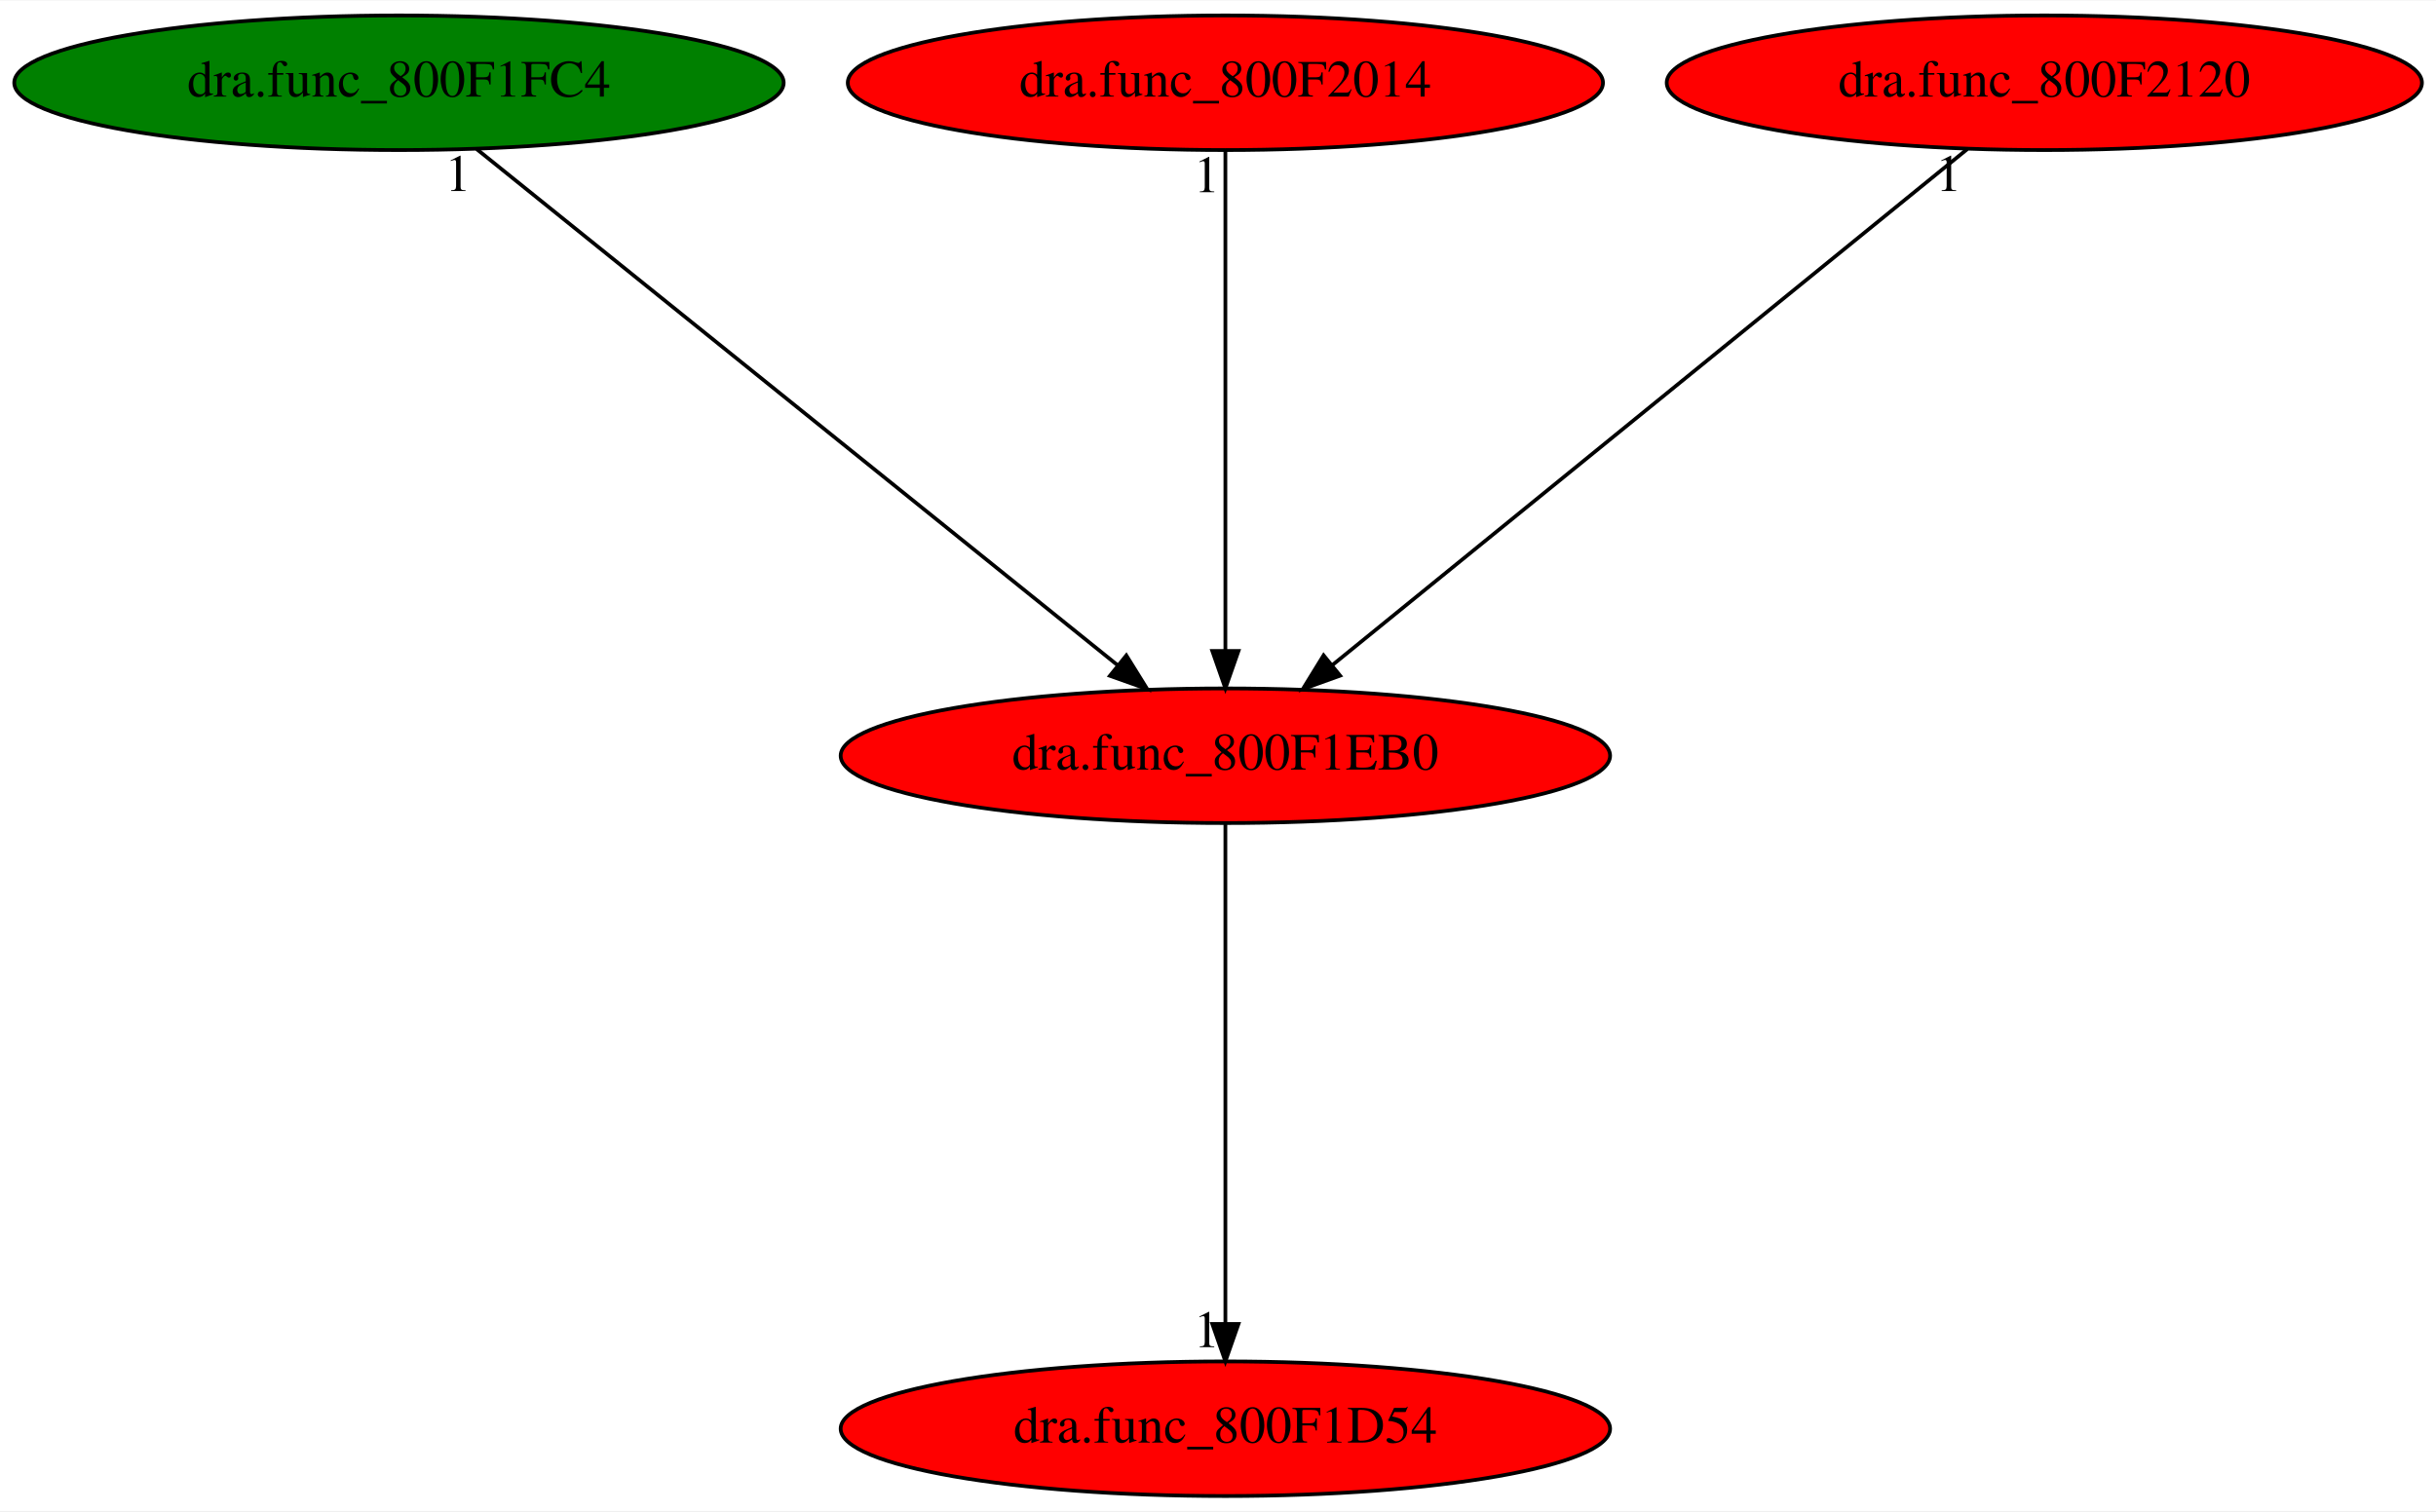
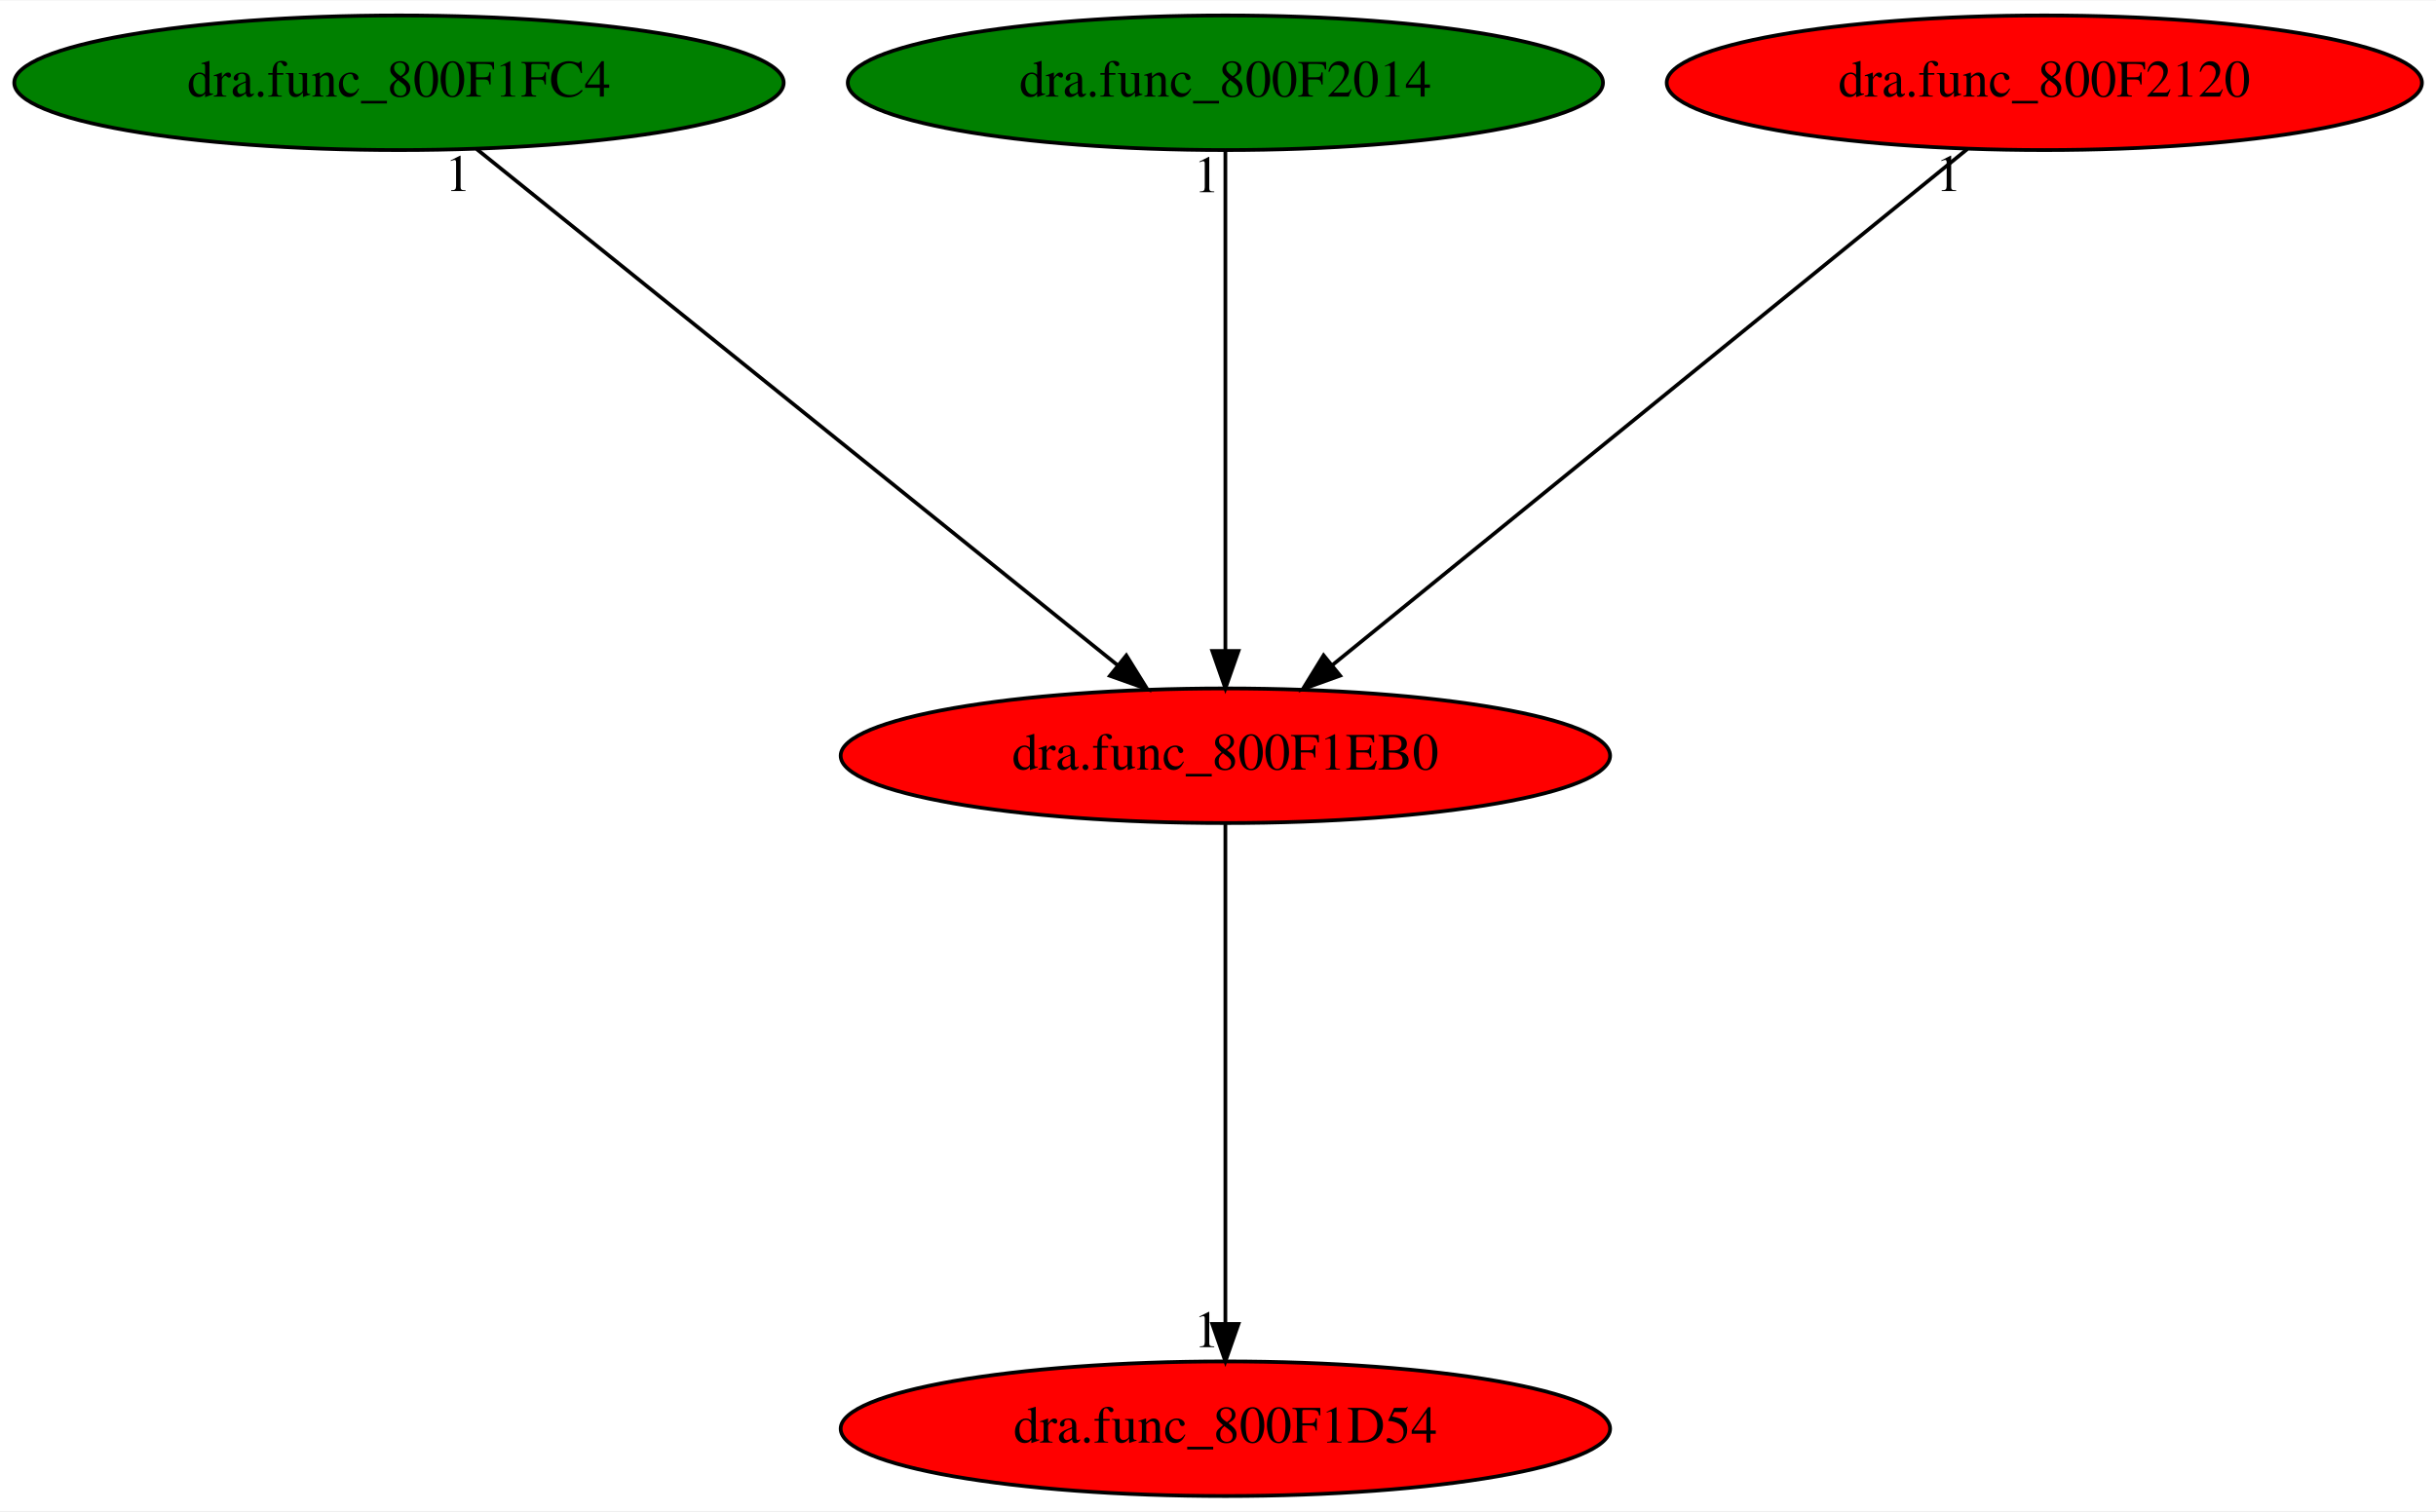
<svg xmlns="http://www.w3.org/2000/svg" xmlns:xlink="http://www.w3.org/1999/xlink" width="651pt" height="404pt" viewBox="0.00 0.00 651.43 404.00">
  <g id="graph0" class="graph" transform="scale(1 1) rotate(0) translate(4 400)">
    <polygon fill="white" stroke="transparent" points="-4,4 -4,-400 647.43,-400 647.43,4 -4,4" />
    <g id="node1" class="node">
      <ellipse fill="red" stroke="black" cx="323.69" cy="-198" rx="102.88" ry="18" />
      <text text-anchor="middle" x="323.69" y="-194.3" font-family="Times,serif" font-size="14.00">dra.func_800F1EB0</text>
    </g>
    <g id="node2" class="node">
      <g id="a_node2">
        <a xlink:href="dra.func_800F1D54.svg" xlink:title="dra.func_800F1D54">
          <ellipse fill="red" stroke="black" cx="323.69" cy="-18" rx="102.88" ry="18" />
          <text text-anchor="middle" x="323.69" y="-14.3" font-family="Times,serif" font-size="14.00">dra.func_800F1D54</text>
        </a>
      </g>
    </g>
    <g id="edge1" class="edge">
      <path fill="none" stroke="black" d="M323.69,-179.93C323.69,-148.97 323.69,-83.3 323.69,-46.13" />
      <polygon fill="black" stroke="black" points="327.19,-46.02 323.69,-36.02 320.19,-46.02 327.19,-46.02" />
      <text text-anchor="middle" x="318.69" y="-39.82" font-family="Times,serif" font-size="14.00">1</text>
    </g>
    <g id="node3" class="node">
      <g id="a_node3">
        <a xlink:href="dra.func_800F1FC4.svg" xlink:title="dra.func_800F1FC4">
          <ellipse fill="green" stroke="black" cx="102.69" cy="-378" rx="102.88" ry="18" />
          <text text-anchor="middle" x="102.69" y="-374.3" font-family="Times,serif" font-size="14.00">dra.func_800F1FC4</text>
        </a>
      </g>
    </g>
    <g id="edge2" class="edge">
      <path fill="none" stroke="black" d="M123.48,-360.25C163.13,-328.32 249.64,-258.65 294.85,-222.23" />
      <polygon fill="black" stroke="black" points="297.2,-224.83 302.79,-215.83 292.81,-219.38 297.2,-224.83" />
      <text text-anchor="middle" x="118.48" y="-349.05" font-family="Times,serif" font-size="14.00">1</text>
    </g>
    <g id="node4" class="node">
      <g id="a_node4">
        <a xlink:href="dra.func_800F2014.svg" xlink:title="dra.func_800F2014">
-           <ellipse fill="red" stroke="black" cx="323.69" cy="-378" rx="100.98" ry="18" />
+           <ellipse fill="green" stroke="black" cx="323.69" cy="-378" rx="100.98" ry="18" />
          <text text-anchor="middle" x="323.69" y="-374.3" font-family="Times,serif" font-size="14.00">dra.func_800F2014</text>
        </a>
      </g>
    </g>
    <g id="edge3" class="edge">
      <path fill="none" stroke="black" d="M323.69,-359.93C323.69,-328.97 323.69,-263.3 323.69,-226.13" />
      <polygon fill="black" stroke="black" points="327.19,-226.02 323.69,-216.02 320.19,-226.02 327.19,-226.02" />
      <text text-anchor="middle" x="318.69" y="-348.73" font-family="Times,serif" font-size="14.00">1</text>
    </g>
    <g id="node5" class="node">
      <g id="a_node5">
        <a xlink:href="dra.func_800F2120.svg" xlink:title="dra.func_800F2120">
          <ellipse fill="red" stroke="black" cx="542.69" cy="-378" rx="100.98" ry="18" />
          <text text-anchor="middle" x="542.69" y="-374.3" font-family="Times,serif" font-size="14.00">dra.func_800F2120</text>
        </a>
      </g>
    </g>
    <g id="edge4" class="edge">
      <path fill="none" stroke="black" d="M522.09,-360.25C482.79,-328.32 397.08,-258.65 352.27,-222.23" />
      <polygon fill="black" stroke="black" points="354.37,-219.42 344.4,-215.83 349.95,-224.85 354.37,-219.42" />
      <text text-anchor="middle" x="517.09" y="-349.05" font-family="Times,serif" font-size="14.00">1</text>
    </g>
  </g>
</svg>
